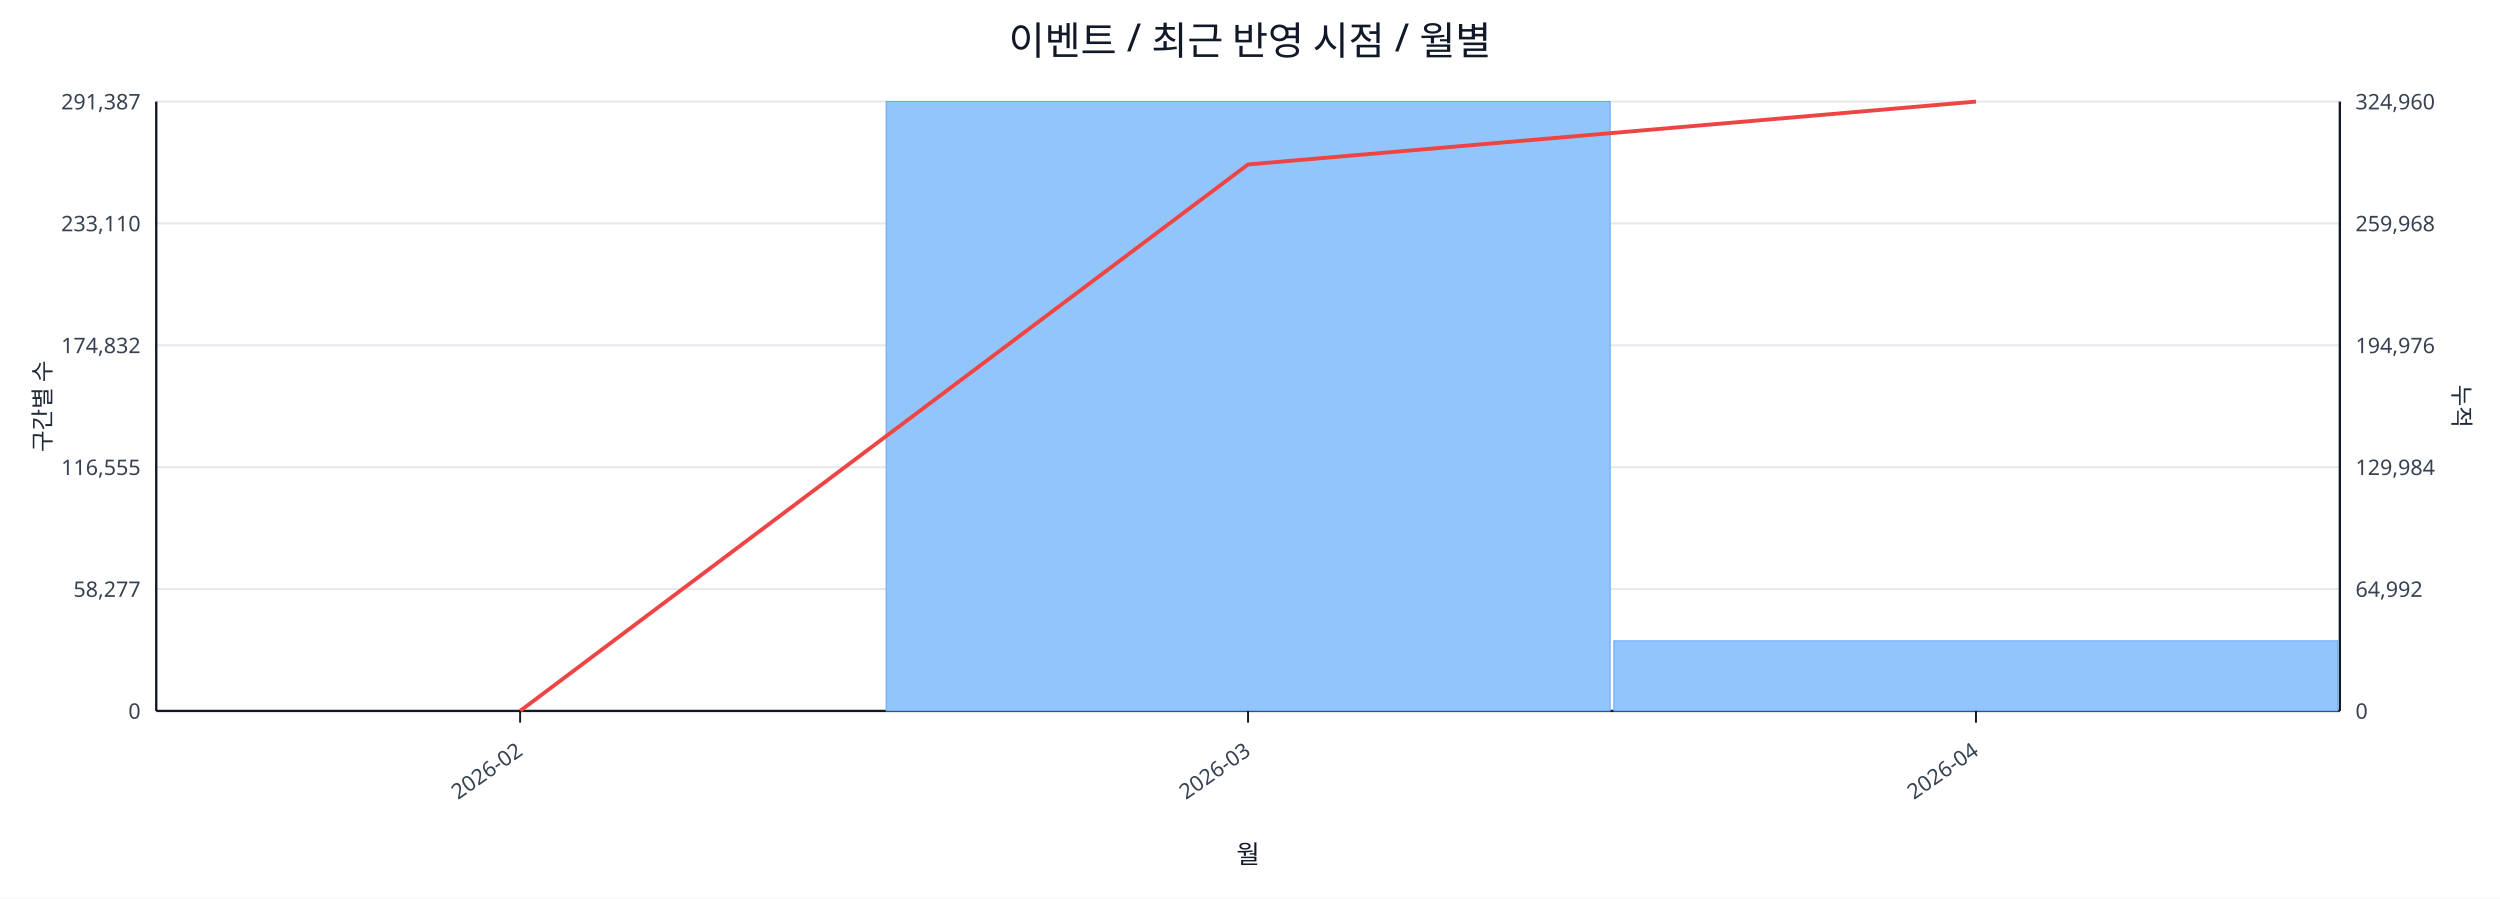
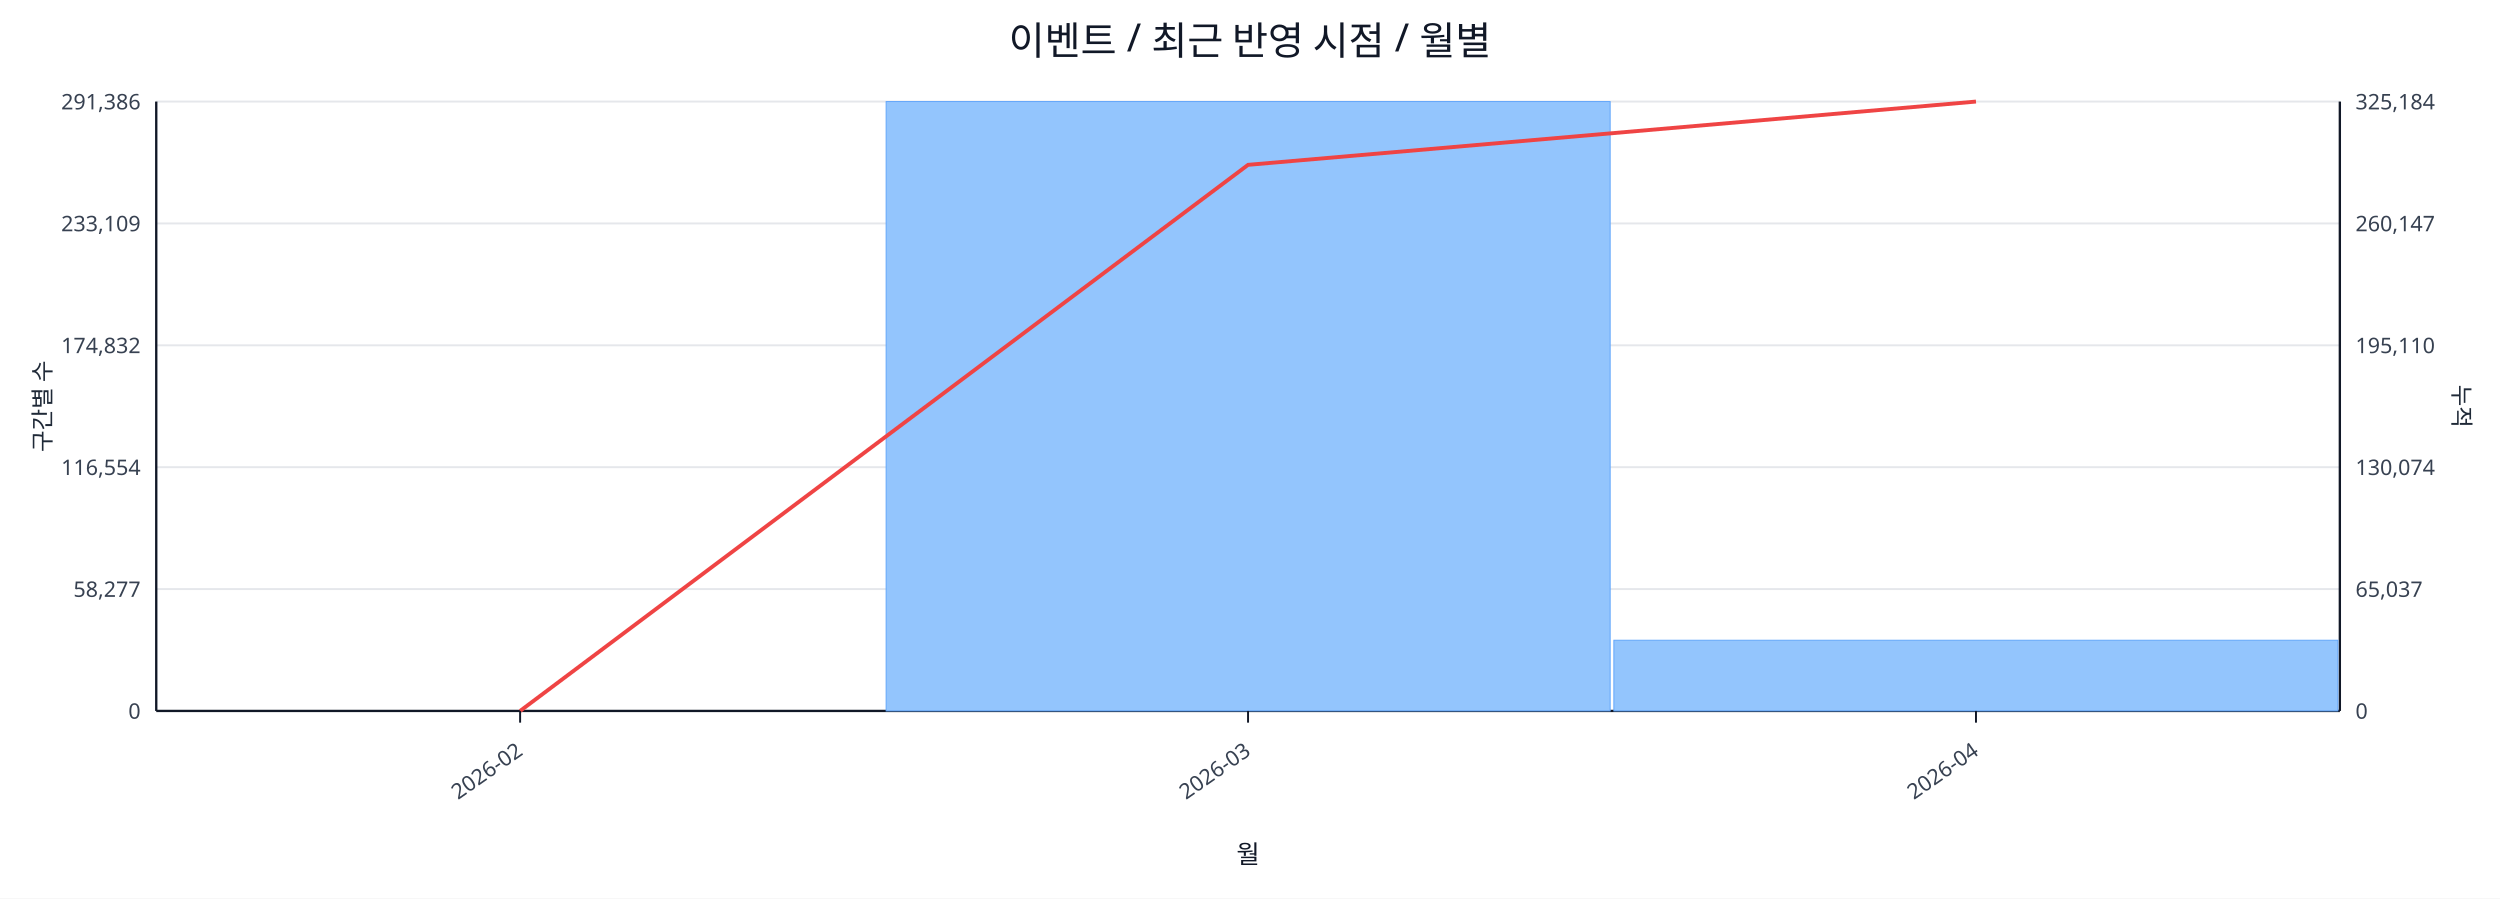
<svg xmlns="http://www.w3.org/2000/svg" width="1280" height="460" viewBox="0 0 1280 460">
  <rect x="0" y="0" width="100%" height="100%" fill="#ffffff" />
  <text x="640.0" y="28" font-size="20" text-anchor="middle" font-family="sans-serif" fill="#111827">이벤트 / 최근 반영 시점 / 월별</text>
  <line x1="80.0" y1="52.0" x2="1198.0" y2="52.0" stroke="#e5e7eb" stroke-width="1" />
-   <text x="72.0" y="56.0" font-size="11" text-anchor="end" font-family="sans-serif" fill="#374151">291,387</text>
-   <text x="1206.0" y="56.0" font-size="11" text-anchor="start" font-family="sans-serif" fill="#374151">324,960</text>
+   <text x="72.0" y="56.0" font-size="11" text-anchor="end" font-family="sans-serif" fill="#374151">291,386</text>
+   <text x="1206.0" y="56.0" font-size="11" text-anchor="start" font-family="sans-serif" fill="#374151">325,184</text>
  <line x1="80.0" y1="114.4" x2="1198.0" y2="114.4" stroke="#e5e7eb" stroke-width="1" />
-   <text x="72.0" y="118.4" font-size="11" text-anchor="end" font-family="sans-serif" fill="#374151">233,110</text>
-   <text x="1206.0" y="118.4" font-size="11" text-anchor="start" font-family="sans-serif" fill="#374151">259,968</text>
+   <text x="72.0" y="118.4" font-size="11" text-anchor="end" font-family="sans-serif" fill="#374151">233,109</text>
+   <text x="1206.0" y="118.4" font-size="11" text-anchor="start" font-family="sans-serif" fill="#374151">260,147</text>
  <line x1="80.0" y1="176.8" x2="1198.0" y2="176.8" stroke="#e5e7eb" stroke-width="1" />
  <text x="72.0" y="180.8" font-size="11" text-anchor="end" font-family="sans-serif" fill="#374151">174,832</text>
-   <text x="1206.0" y="180.8" font-size="11" text-anchor="start" font-family="sans-serif" fill="#374151">194,976</text>
+   <text x="1206.0" y="180.8" font-size="11" text-anchor="start" font-family="sans-serif" fill="#374151">195,110</text>
  <line x1="80.0" y1="239.2" x2="1198.0" y2="239.2" stroke="#e5e7eb" stroke-width="1" />
-   <text x="72.0" y="243.2" font-size="11" text-anchor="end" font-family="sans-serif" fill="#374151">116,555</text>
-   <text x="1206.0" y="243.2" font-size="11" text-anchor="start" font-family="sans-serif" fill="#374151">129,984</text>
+   <text x="72.0" y="243.2" font-size="11" text-anchor="end" font-family="sans-serif" fill="#374151">116,554</text>
+   <text x="1206.0" y="243.2" font-size="11" text-anchor="start" font-family="sans-serif" fill="#374151">130,074</text>
  <line x1="80.0" y1="301.6" x2="1198.0" y2="301.6" stroke="#e5e7eb" stroke-width="1" />
  <text x="72.0" y="305.6" font-size="11" text-anchor="end" font-family="sans-serif" fill="#374151">58,277</text>
-   <text x="1206.0" y="305.6" font-size="11" text-anchor="start" font-family="sans-serif" fill="#374151">64,992</text>
+   <text x="1206.0" y="305.6" font-size="11" text-anchor="start" font-family="sans-serif" fill="#374151">65,037</text>
  <line x1="80.0" y1="364.0" x2="1198.0" y2="364.0" stroke="#e5e7eb" stroke-width="1" />
  <text x="72.0" y="368.0" font-size="11" text-anchor="end" font-family="sans-serif" fill="#374151">0</text>
  <text x="1206.0" y="368.0" font-size="11" text-anchor="start" font-family="sans-serif" fill="#374151">0</text>
  <line x1="80.0" y1="364.0" x2="1198.0" y2="364.0" stroke="#111827" stroke-width="1.2" />
  <line x1="80.0" y1="52.0" x2="80.0" y2="364.0" stroke="#111827" stroke-width="1.2" />
  <line x1="1198.0" y1="52.0" x2="1198.0" y2="364.0" stroke="#111827" stroke-width="1.2" />
  <rect x="81.0" y="364.0" width="370.7" height="0.0" fill="#93c5fd" stroke="#60a5fa" stroke-width="0.5" />
  <rect x="453.7" y="52.0" width="370.7" height="312.0" fill="#93c5fd" stroke="#60a5fa" stroke-width="0.5" />
-   <rect x="826.3" y="328.1" width="370.7" height="35.9" fill="#93c5fd" stroke="#60a5fa" stroke-width="0.5" />
-   <polyline fill="none" stroke="#ef4444" stroke-width="2" points="266.3,364.0 639.0,84.2 1011.7,52.0" />
+   <rect x="826.3" y="327.8" width="370.7" height="36.2" fill="#93c5fd" stroke="#60a5fa" stroke-width="0.5" />
+   <polyline fill="none" stroke="#ef4444" stroke-width="2" points="266.3,364.0 639.0,84.4 1011.7,52.0" />
  <line x1="266.3" y1="364.0" x2="266.3" y2="370.0" stroke="#111827" stroke-width="1" />
  <text x="268.3" y="386.0" font-size="11" text-anchor="end" transform="rotate(-35 268.3 386.0)" font-family="sans-serif" fill="#374151">2026-02</text>
  <line x1="639.0" y1="364.0" x2="639.0" y2="370.0" stroke="#111827" stroke-width="1" />
  <text x="641.0" y="386.0" font-size="11" text-anchor="end" transform="rotate(-35 641.0 386.0)" font-family="sans-serif" fill="#374151">2026-03</text>
  <line x1="1011.7" y1="364.0" x2="1011.7" y2="370.0" stroke="#111827" stroke-width="1" />
  <text x="1013.7" y="386.0" font-size="11" text-anchor="end" transform="rotate(-35 1013.7 386.0)" font-family="sans-serif" fill="#374151">2026-04</text>
  <text x="26" y="208.0" font-size="12" transform="rotate(-90 26 208.0)" text-anchor="middle" font-family="sans-serif" fill="#1f2937">구간별 수</text>
  <text x="1256.0" y="208.0" font-size="12" transform="rotate(90 1256.0 208.0)" text-anchor="middle" font-family="sans-serif" fill="#1f2937">누적</text>
  <text x="639.0" y="442.0" font-size="13" text-anchor="middle" font-family="sans-serif" fill="#111827">월</text>
</svg>
